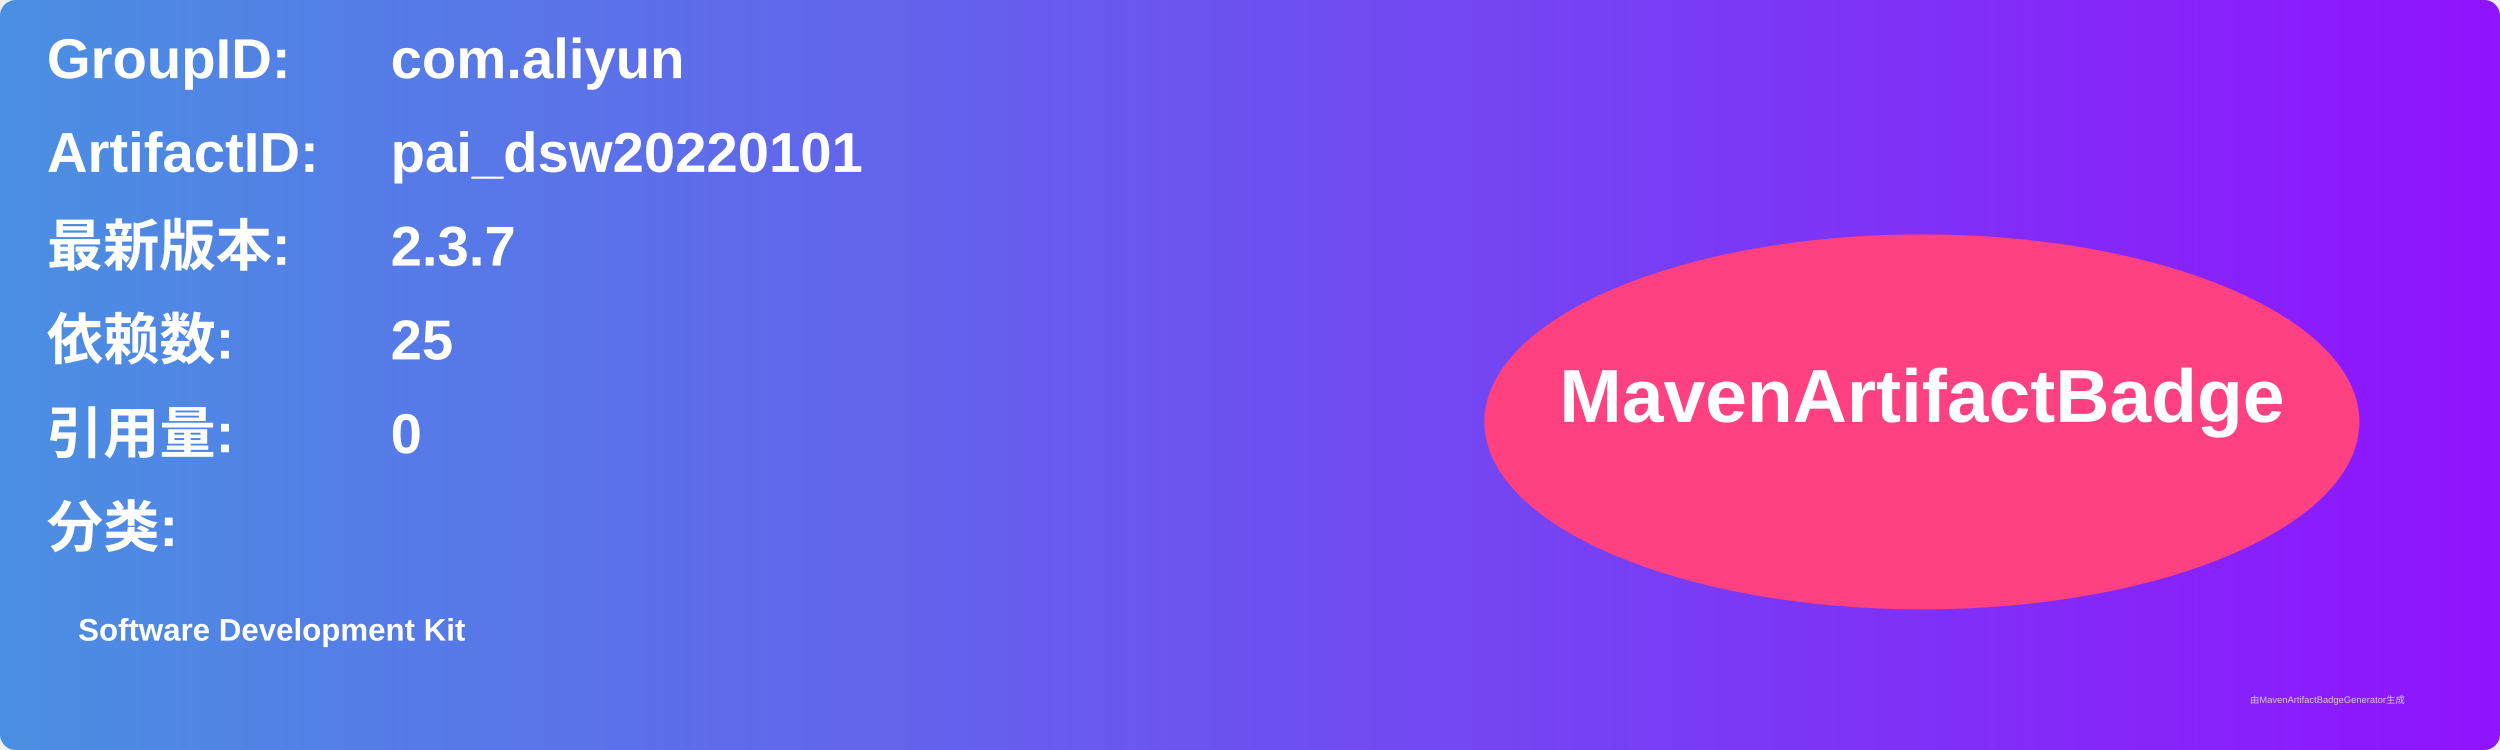
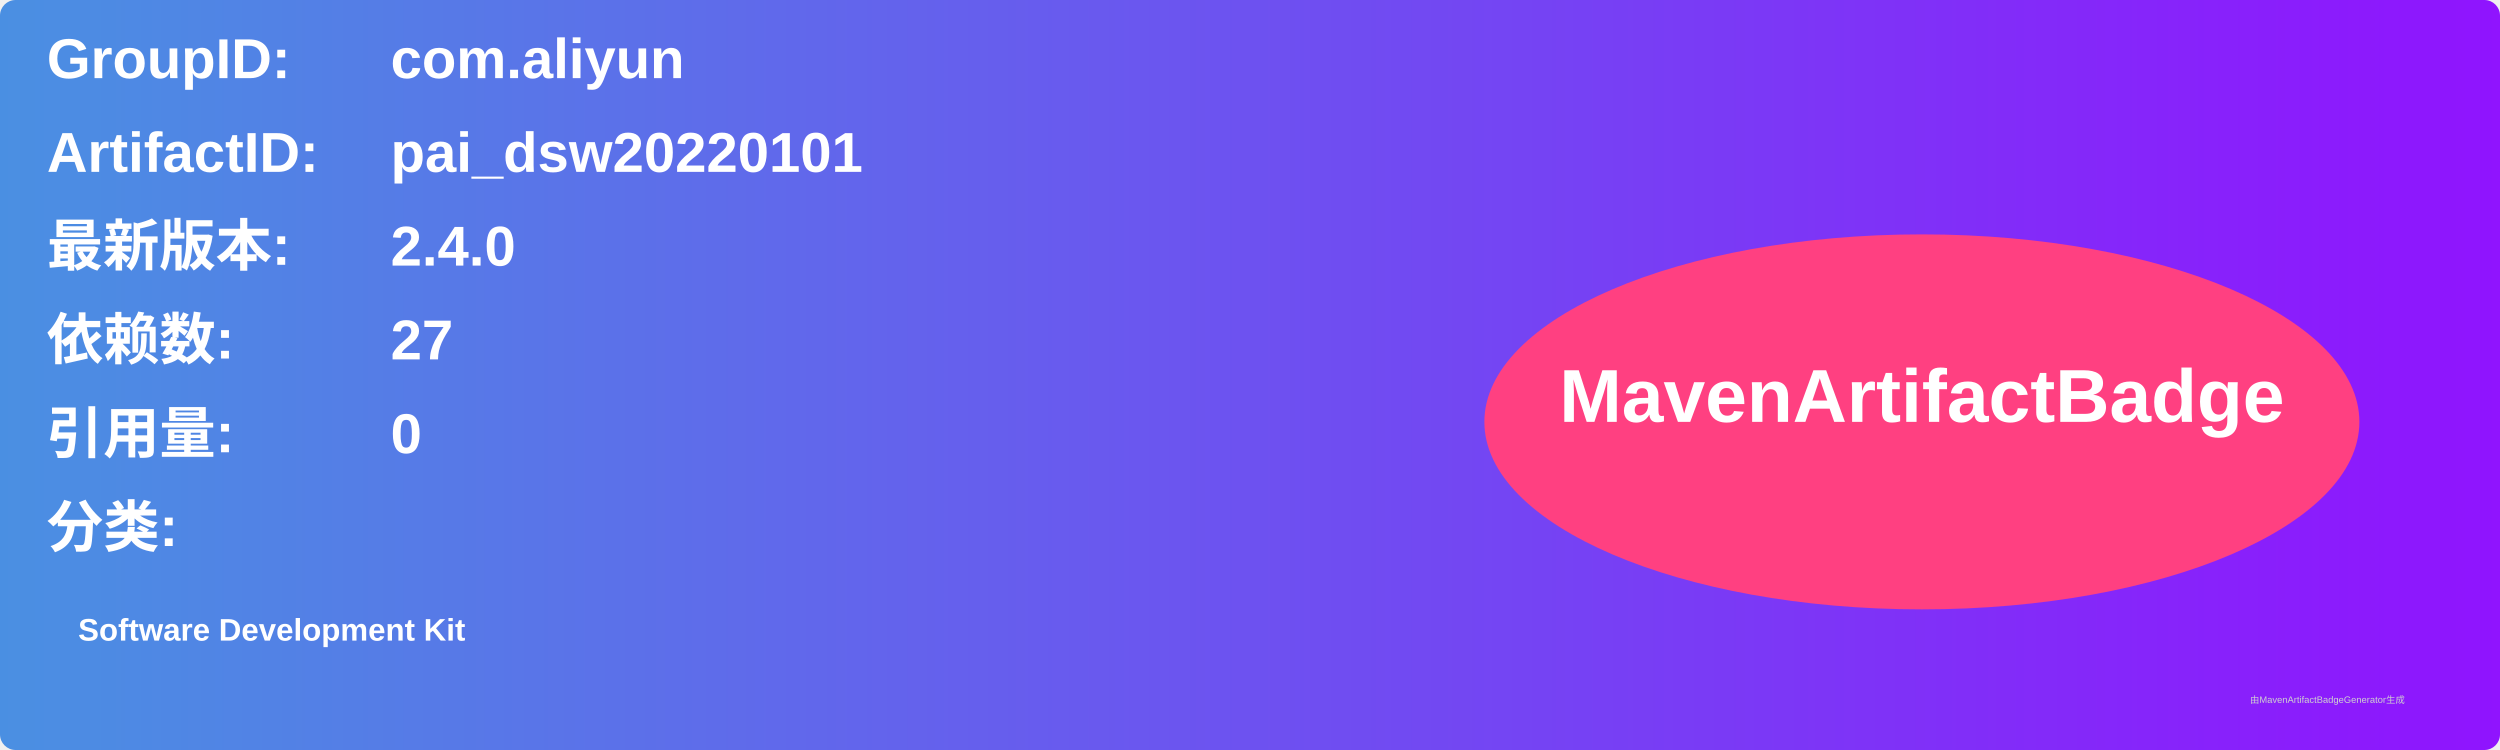
<svg xmlns="http://www.w3.org/2000/svg" width="800" height="240" viewBox="0 0 800 240">
  <linearGradient id="grad" x1="0%" y1="0%" x2="100%" y2="0%">
    <stop offset="0%" stop-color="#4a90e2" />
    <stop offset="100%" stop-color="#9013fe" />
  </linearGradient>
  <rect width="100%" height="100%" rx="5" ry="5" fill="url(#grad)" />
  <g transform="translate(15, 15)">
    <text x="0" y="10" font-family="Arial" font-size="18" fill="white" font-weight="bold" width="260">GroupID:</text>
    <text x="110" y="10" font-family="Arial" font-size="18" fill="white" font-weight="bold" width="460">com.aliyun</text>
    <text x="0" y="40" font-family="Arial" font-size="18" fill="white" font-weight="bold" width="260">ArtifactID:</text>
    <text x="110" y="40" font-family="Arial" font-size="18" fill="white" font-weight="bold" width="460">pai_dsw20220101</text>
    <text x="0" y="70" font-family="Arial" font-size="18" fill="white" font-weight="bold">最新版本:</text>
    <text x="110" y="70" font-family="Arial" font-size="18" fill="white" font-weight="bold">
-       <tspan font-weight="bold">2.3.7</tspan>
+       <tspan font-weight="bold">2.4.0</tspan>
    </text>
    <text x="0" y="100" font-family="Arial" font-size="18" fill="white" font-weight="bold">依赖数: </text>
    <text x="110" y="100" font-family="Arial" font-size="18" fill="white">
-       <tspan font-weight="bold">25</tspan>
+       <tspan font-weight="bold">27</tspan>
    </text>
    <text x="0" y="130" font-family="Arial" font-size="18" fill="white" font-weight="bold">引用量: </text>
    <text x="110" y="130" font-family="Arial" font-size="18" fill="white">
      <tspan font-weight="bold">0</tspan>
    </text>
    <text x="0" y="160" font-family="Arial" font-size="18" fill="white" font-weight="bold">分类:</text>
    <text x="10" y="190" font-family="Arial" font-size="10" fill="white">
      <tspan font-weight="bold">Software Development Kit</tspan>
    </text>
    <ellipse cx="600" cy="120" rx="140" ry="60" fill="#ff4081" />
    <text x="600" y="120" text-anchor="middle" font-family="Arial" font-size="24" fill="white" font-weight="bold">MavenArtifactBadge</text>
  </g>
  <text x="720" y="225" font-family="Arial" font-size="3" fill="#d0d0d0">由MavenArtifactBadgeGenerator生成</text>
</svg>
